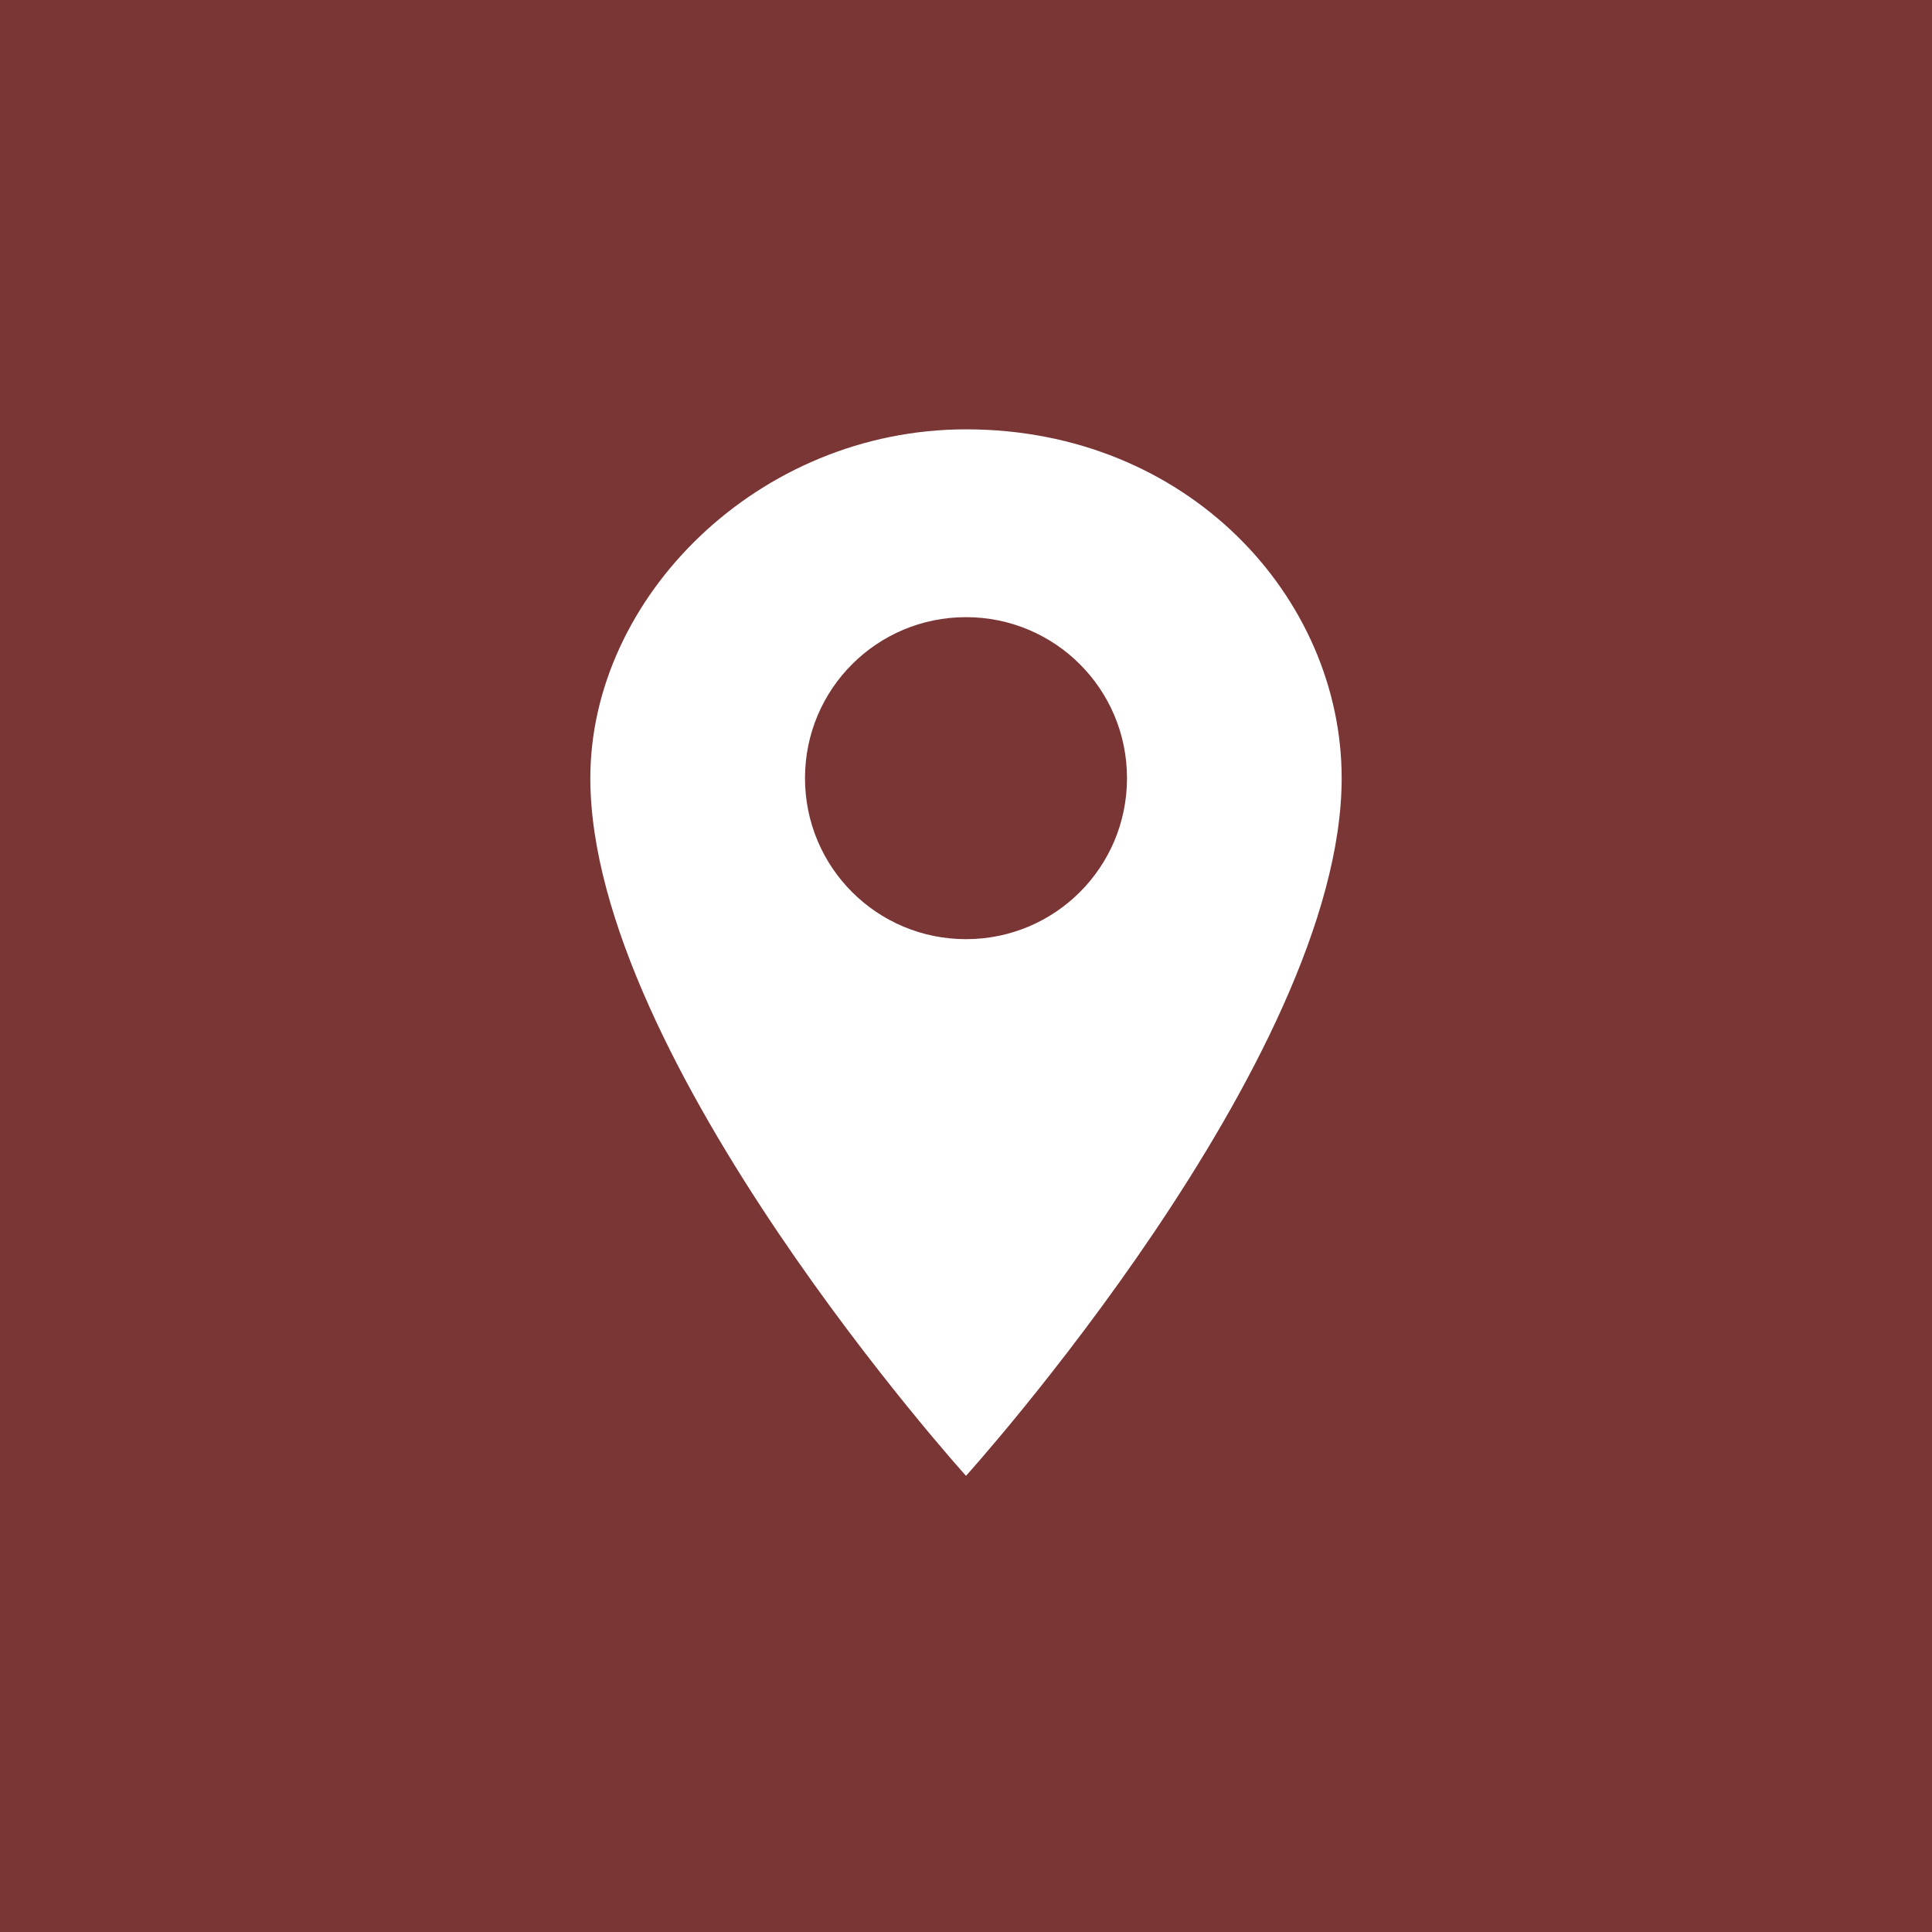
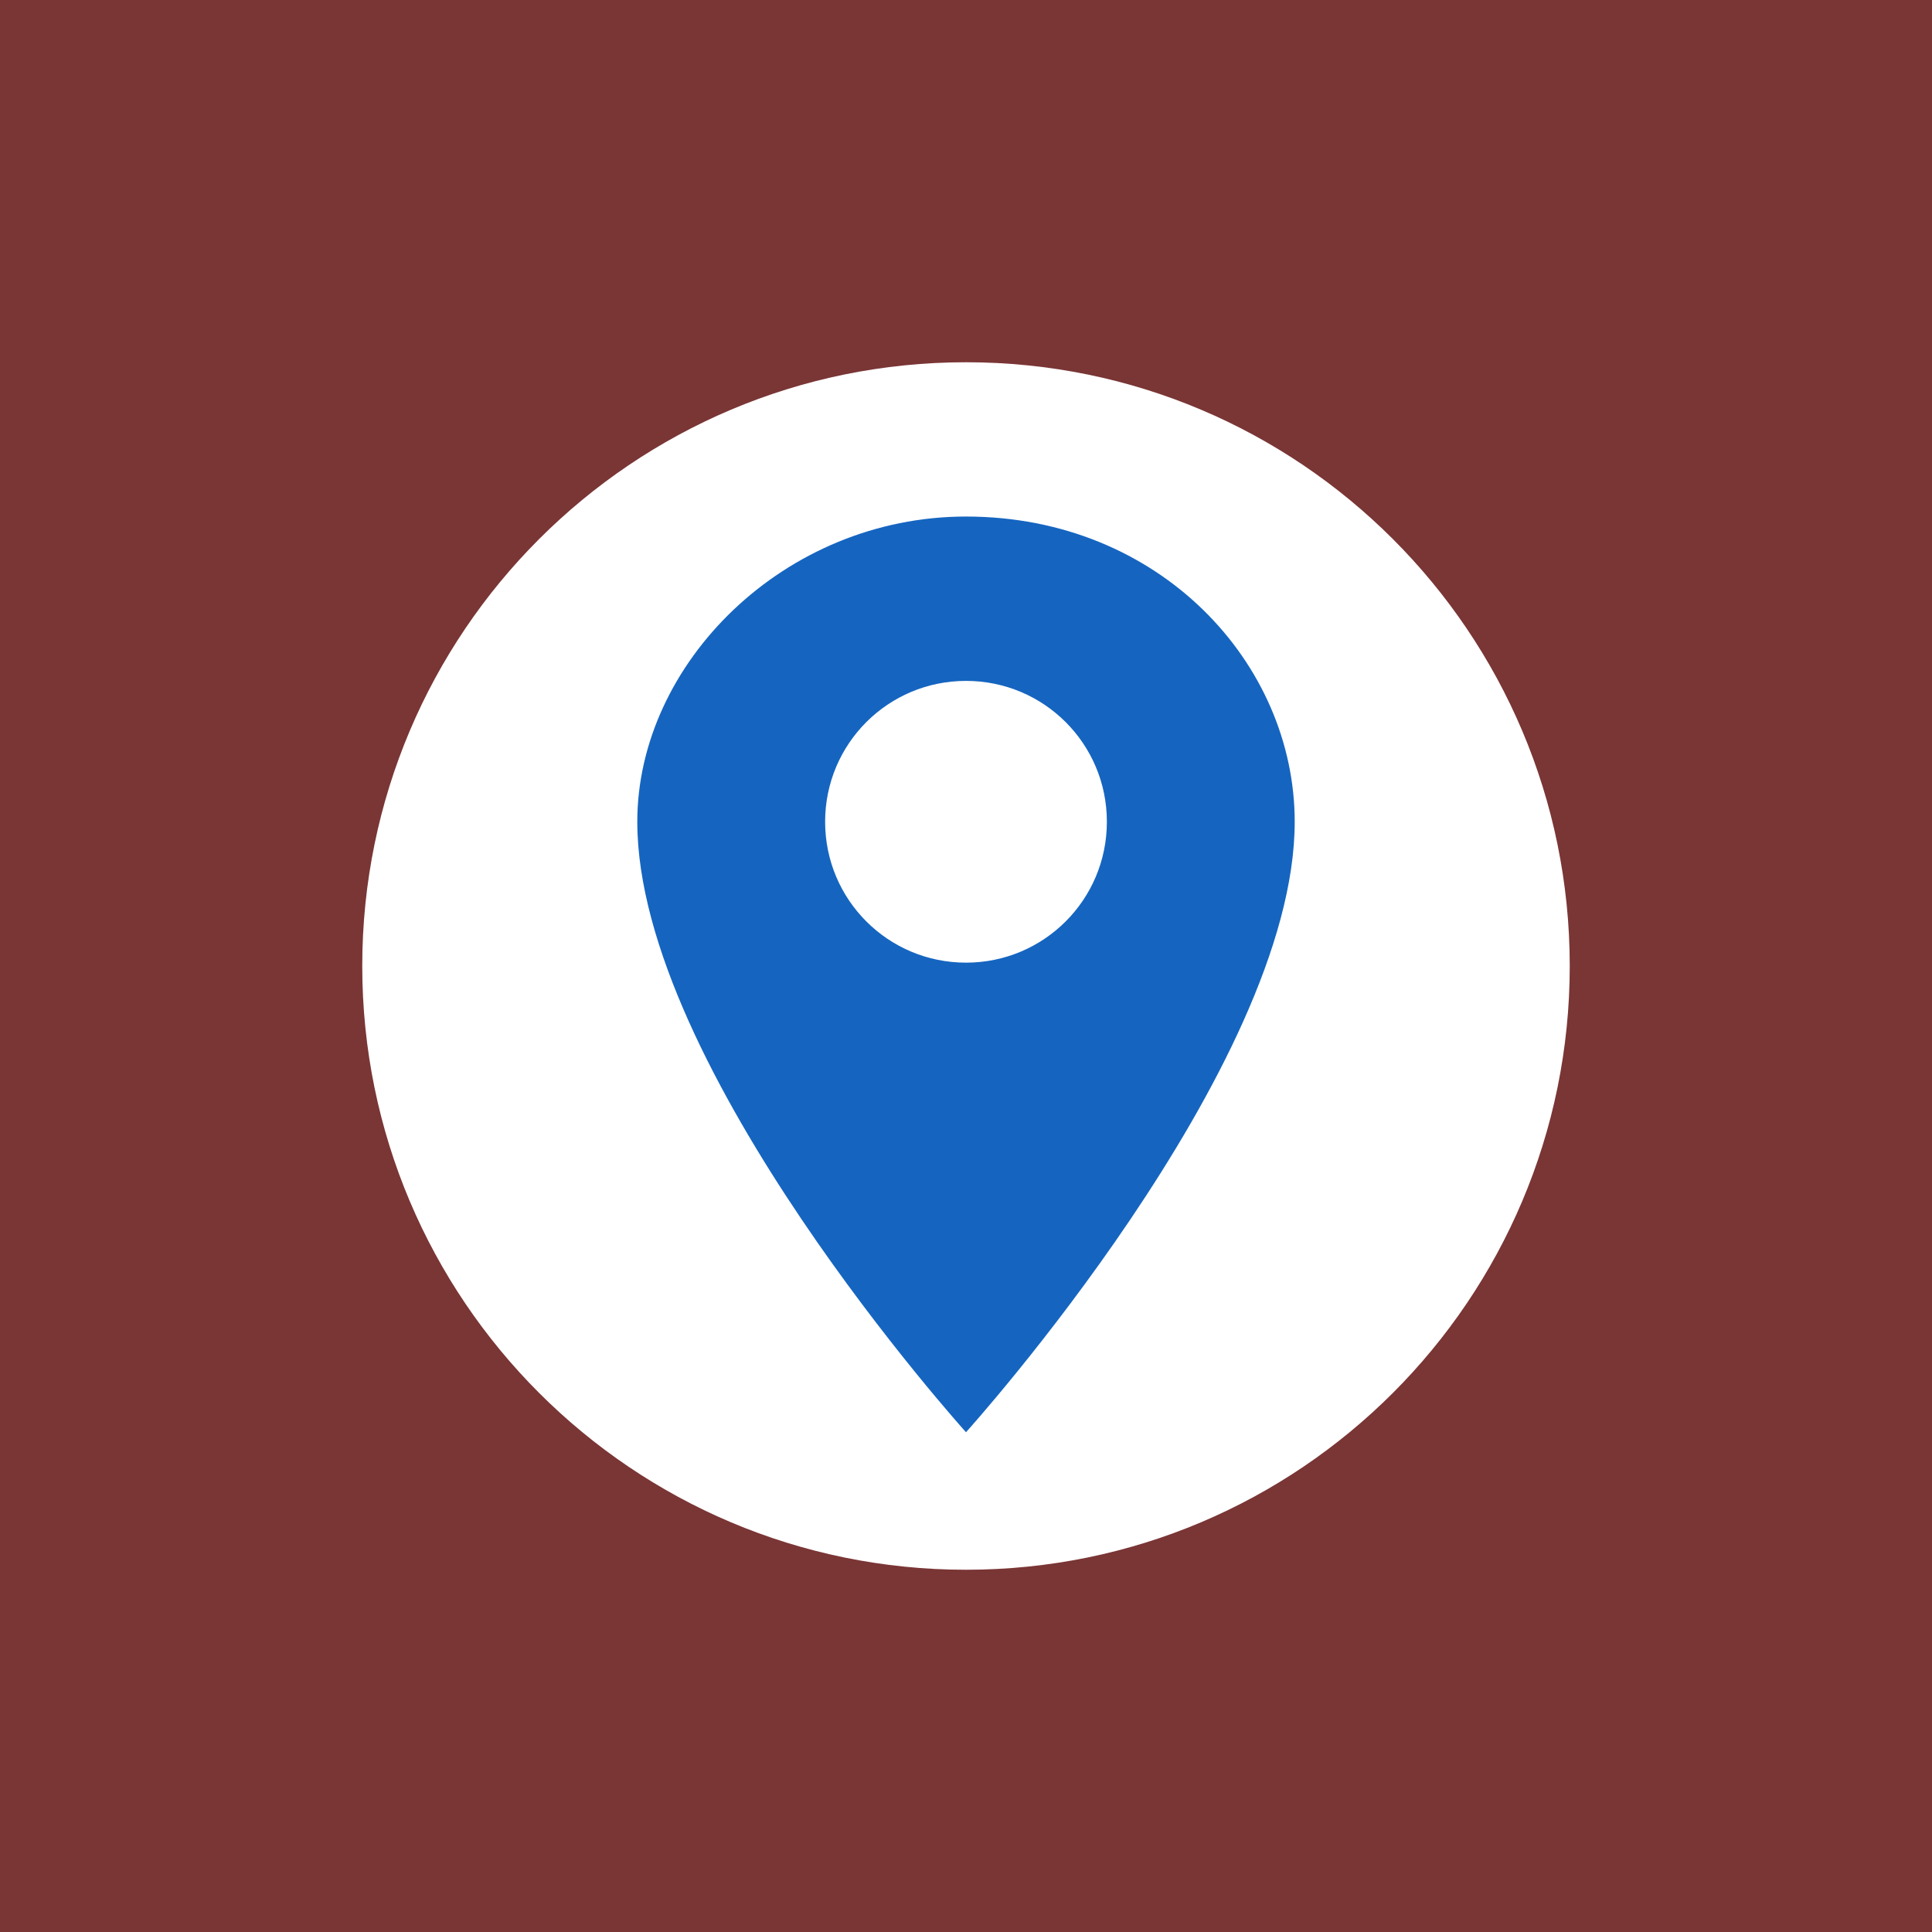
<svg xmlns="http://www.w3.org/2000/svg" width="48" height="48" viewBox="0 0 48 48">
  <rect width="48" height="48" fill="#7A3535" opacity="1" />
-   <g transform="translate(8 8) scale(1.333333)" fill="#fff">
+   <circle cx="24" cy="24" r="15" fill="#fff" />
+   <g transform="translate(10 10.5) scale(1.166667)" fill="#1565c0">
    <path d="M12 2C8.13 2 5 5.13 5 8.5c0 5.25 7 13 7 13s7-7.75 7-13c0-3.37-2.87-6.5-7-6.5zm0 9.5c-1.66 0-3-1.34-3-3s1.34-3 3-3 3 1.34 3 3-1.34 3-3 3z" />
  </g>
</svg>
